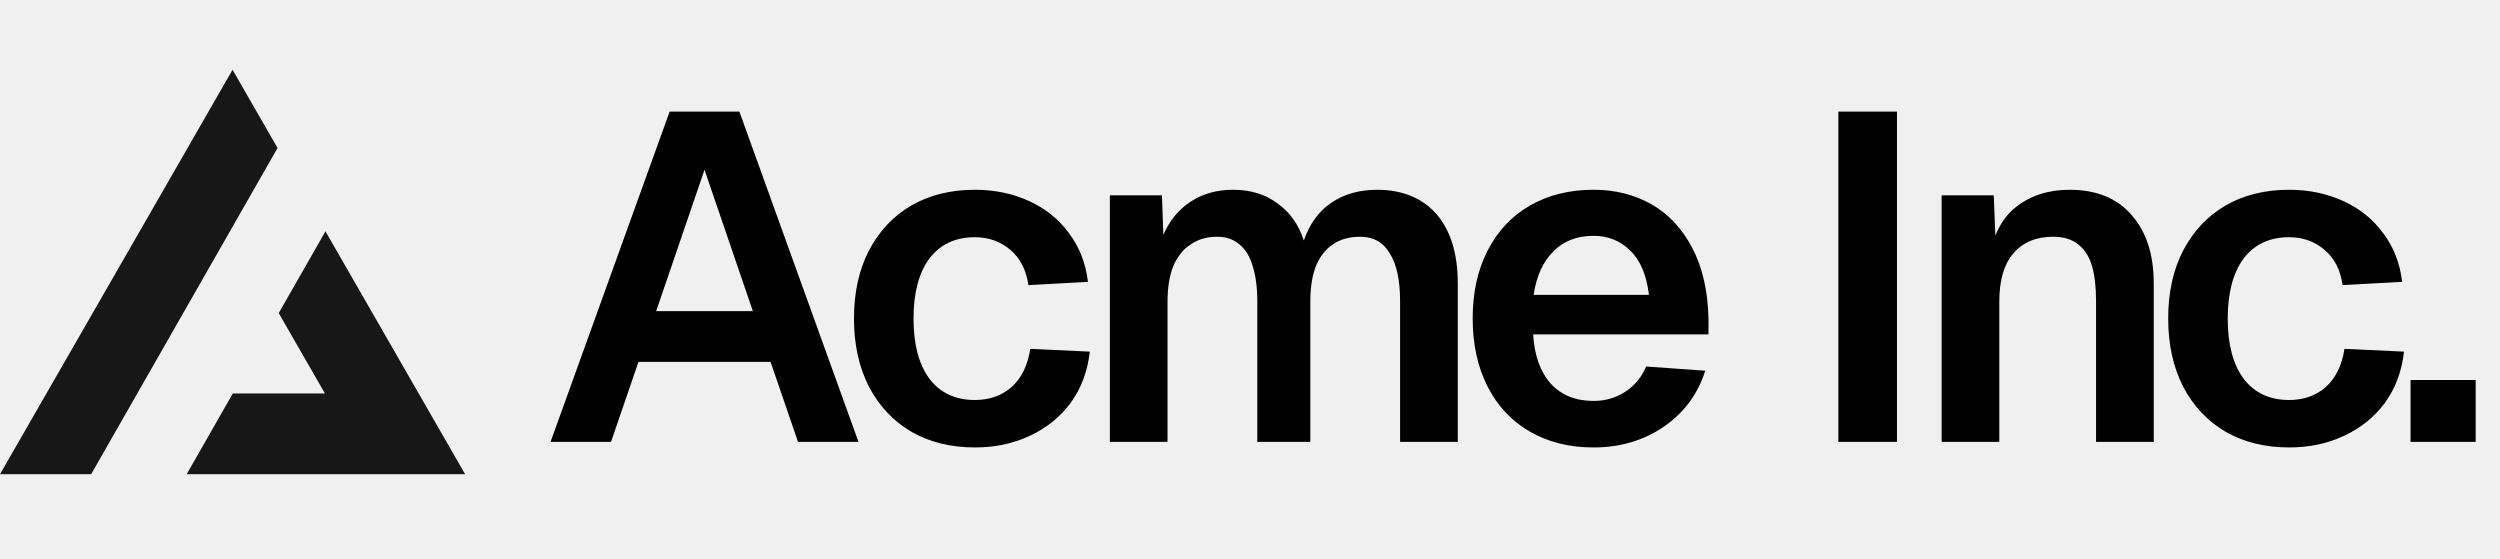
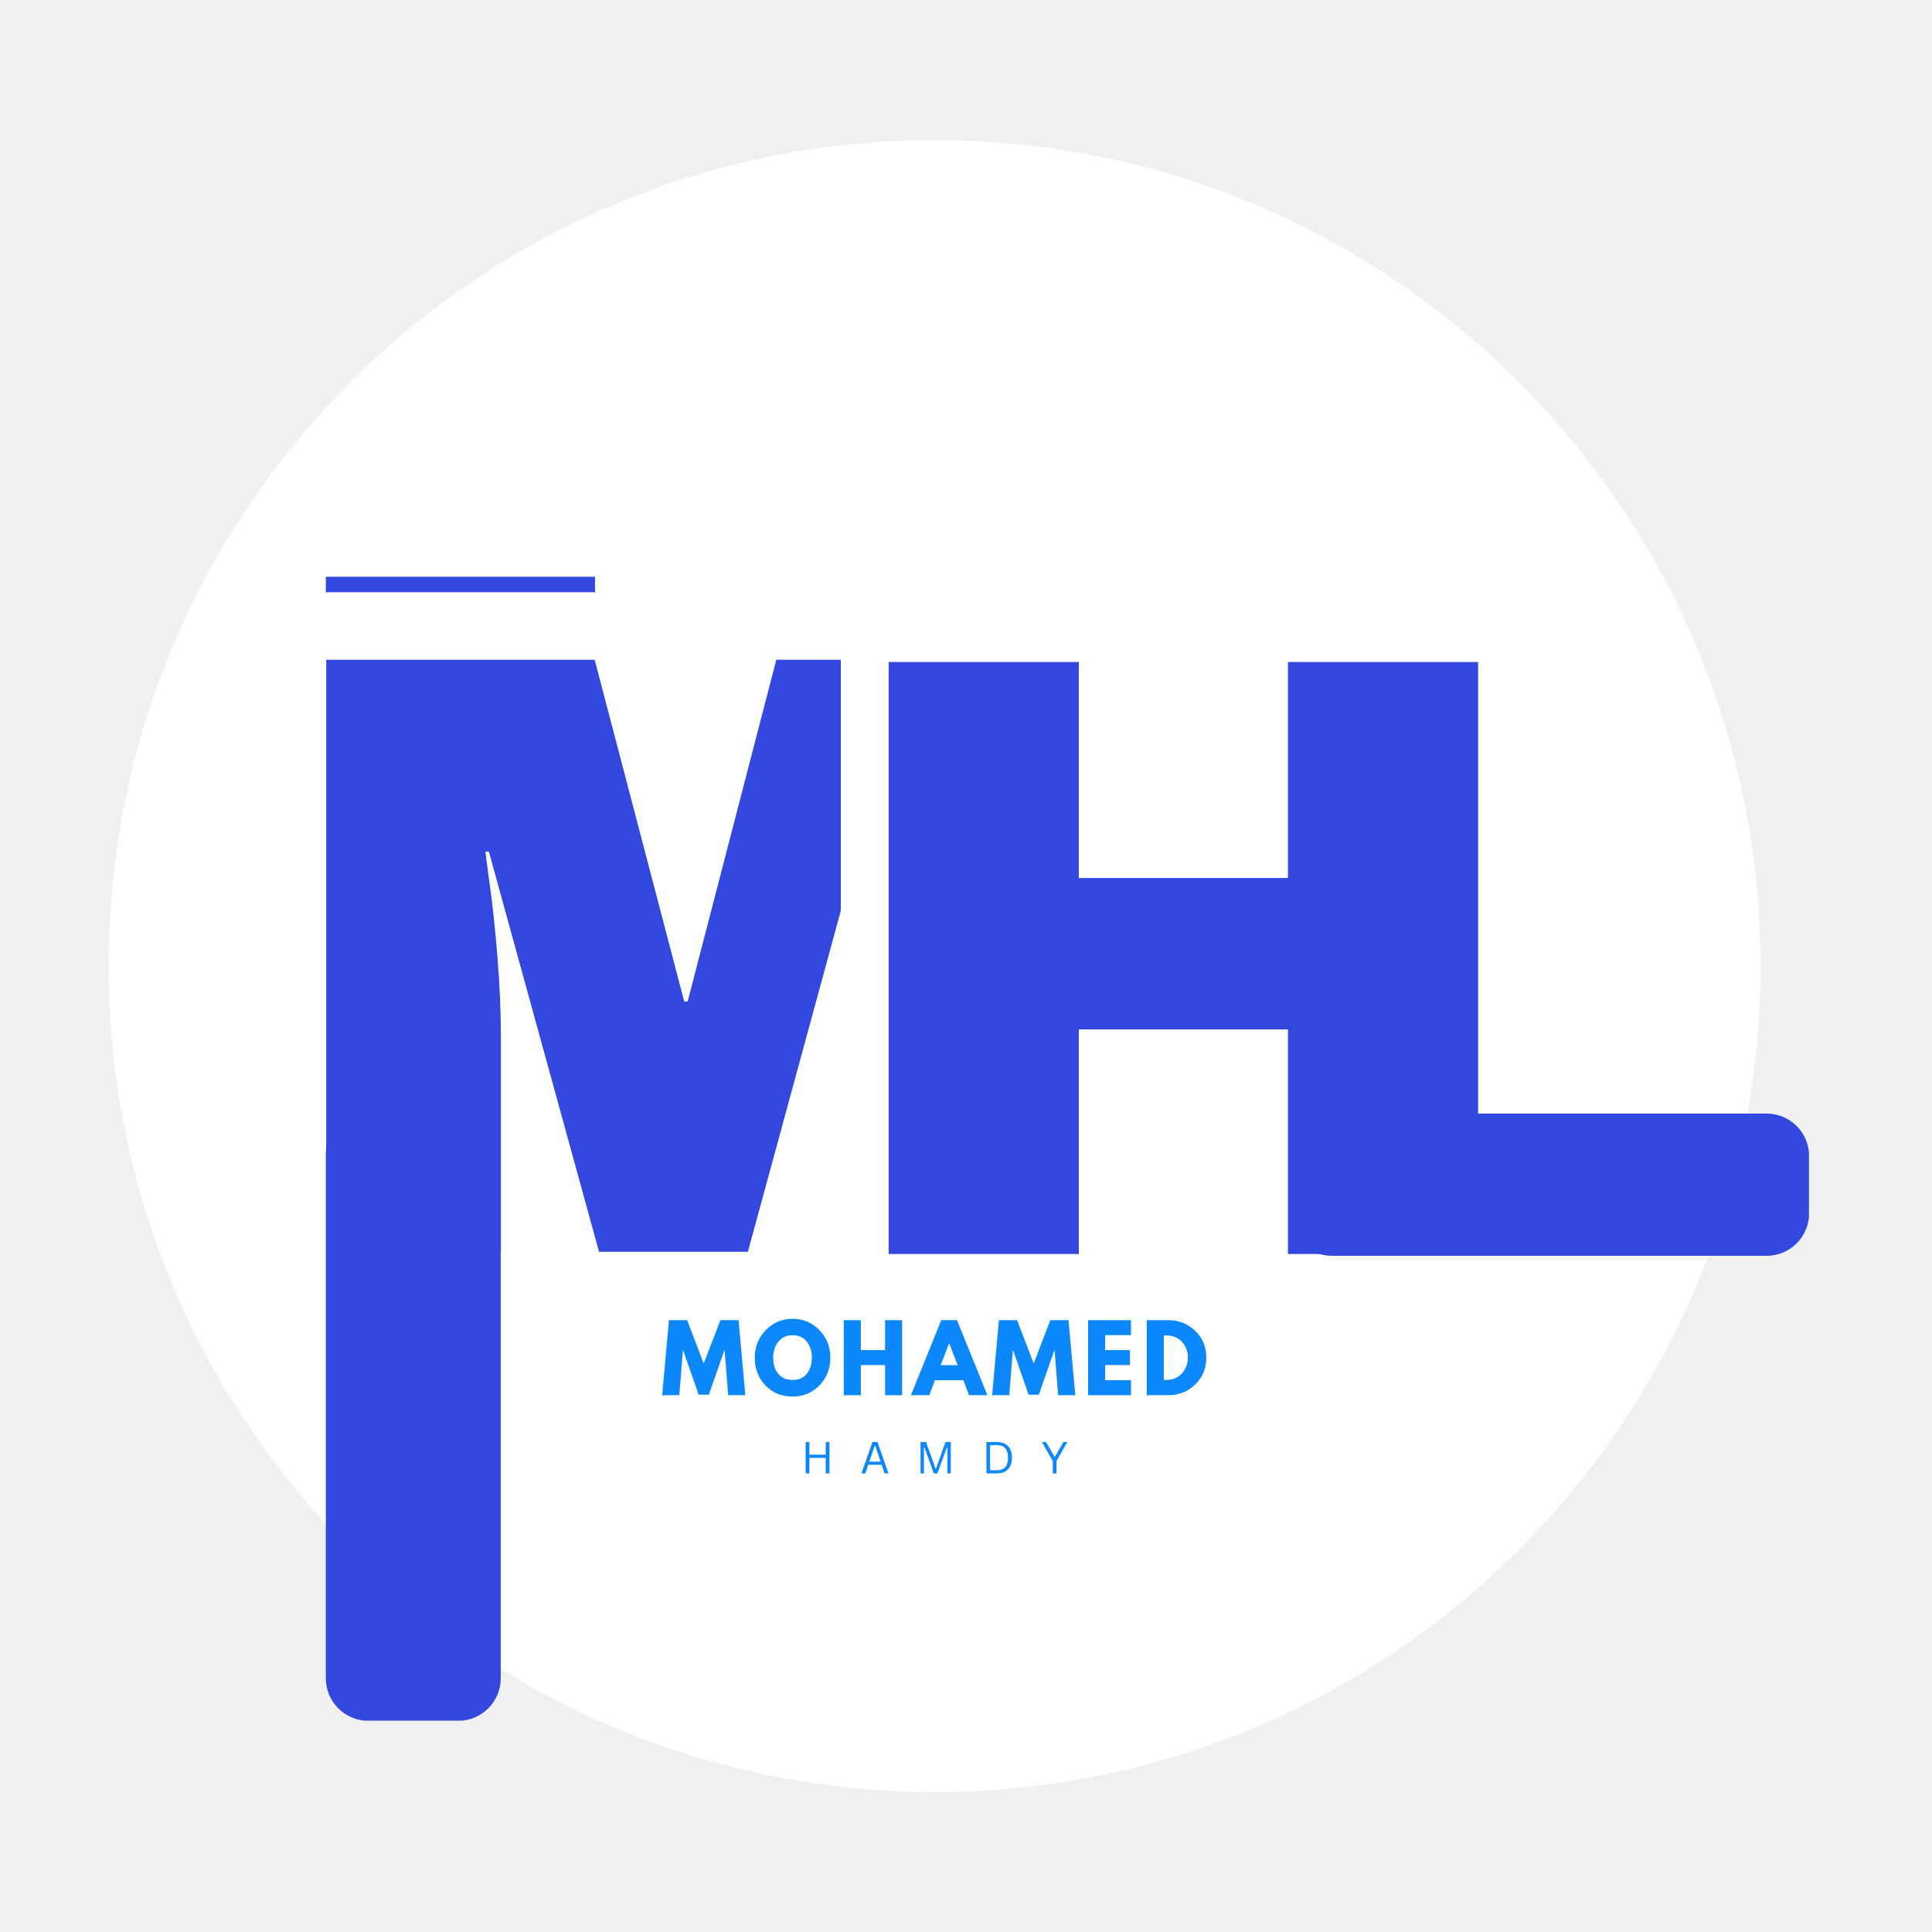
- <svg xmlns="http://www.w3.org/2000/svg" width="215" height="48" fill="none">
-   <path fill="#000" d="M57.588 9.6h6L73.828 38h-5.2l-2.36-6.88h-11.36L52.548 38h-5.2l10.24-28.4Zm7.16 17.16-4.16-12.16-4.16 12.16h8.32Zm23.694-2.24c-.186-1.307-.706-2.32-1.56-3.04-.853-.72-1.866-1.08-3.04-1.08-1.68 0-2.986.613-3.92 1.84-.906 1.227-1.36 2.947-1.36 5.16s.454 3.933 1.36 5.16c.934 1.227 2.24 1.84 3.92 1.84 1.254 0 2.307-.373 3.16-1.12.854-.773 1.387-1.867 1.6-3.28l5.12.24c-.186 1.68-.733 3.147-1.64 4.4-.906 1.227-2.08 2.173-3.52 2.84-1.413.667-2.986 1-4.72 1-2.08 0-3.906-.453-5.48-1.36-1.546-.907-2.76-2.2-3.64-3.88-.853-1.68-1.28-3.627-1.28-5.84 0-2.24.427-4.187 1.28-5.84.88-1.68 2.094-2.973 3.64-3.88 1.574-.907 3.4-1.36 5.48-1.36 1.68 0 3.227.32 4.64.96 1.414.64 2.56 1.56 3.44 2.76.907 1.2 1.454 2.6 1.64 4.2l-5.12.28Zm11.486-7.72.12 3.4c.534-1.227 1.307-2.173 2.32-2.84 1.04-.693 2.267-1.04 3.68-1.04 1.494 0 2.76.387 3.8 1.16 1.067.747 1.827 1.813 2.28 3.2.507-1.44 1.294-2.52 2.36-3.24 1.094-.747 2.414-1.12 3.96-1.12 1.414 0 2.64.307 3.68.92s1.84 1.52 2.4 2.72c.56 1.2.84 2.667.84 4.4V38h-4.96V25.92c0-1.813-.293-3.187-.88-4.12-.56-.96-1.413-1.44-2.56-1.44-.906 0-1.68.213-2.32.64-.64.427-1.133 1.053-1.48 1.88-.32.827-.48 1.84-.48 3.04V38h-4.56V25.92c0-1.2-.133-2.213-.4-3.04-.24-.827-.626-1.453-1.16-1.88-.506-.427-1.133-.64-1.88-.64-.906 0-1.68.227-2.32.68-.64.427-1.133 1.053-1.48 1.88-.32.827-.48 1.827-.48 3V38h-4.96V16.8h4.48Zm26.723 10.6c0-2.24.427-4.187 1.28-5.84.854-1.68 2.067-2.973 3.64-3.88 1.574-.907 3.4-1.36 5.48-1.36 1.84 0 3.494.413 4.96 1.24 1.467.827 2.64 2.08 3.52 3.76.88 1.653 1.347 3.693 1.4 6.12v1.32h-15.08c.107 1.813.614 3.227 1.52 4.24.907.987 2.134 1.48 3.68 1.48.987 0 1.88-.253 2.68-.76a4.803 4.803 0 0 0 1.84-2.2l5.08.36c-.64 2.027-1.84 3.64-3.6 4.84-1.733 1.173-3.733 1.76-6 1.76-2.08 0-3.906-.453-5.48-1.36-1.573-.907-2.786-2.2-3.64-3.88-.853-1.68-1.28-3.627-1.28-5.84Zm15.16-2.04c-.213-1.733-.76-3.013-1.64-3.84-.853-.827-1.893-1.24-3.12-1.24-1.44 0-2.6.453-3.48 1.36-.88.88-1.44 2.12-1.68 3.72h9.92ZM163.139 9.6V38h-5.04V9.6h5.04Zm8.322 7.2.24 5.88-.64-.36c.32-2.053 1.094-3.56 2.32-4.52 1.254-.987 2.787-1.48 4.6-1.48 2.32 0 4.107.733 5.36 2.2 1.254 1.44 1.88 3.387 1.88 5.84V38h-4.96V25.92c0-1.253-.12-2.28-.36-3.08-.24-.8-.64-1.413-1.2-1.84-.533-.427-1.253-.64-2.16-.64-1.44 0-2.573.48-3.4 1.44-.8.933-1.2 2.307-1.2 4.12V38h-4.96V16.8h4.48Zm30.003 7.72c-.186-1.307-.706-2.32-1.56-3.04-.853-.72-1.866-1.08-3.04-1.08-1.68 0-2.986.613-3.92 1.84-.906 1.227-1.36 2.947-1.36 5.16s.454 3.933 1.36 5.16c.934 1.227 2.24 1.84 3.92 1.84 1.254 0 2.307-.373 3.16-1.12.854-.773 1.387-1.867 1.6-3.28l5.12.24c-.186 1.68-.733 3.147-1.64 4.4-.906 1.227-2.08 2.173-3.52 2.84-1.413.667-2.986 1-4.72 1-2.08 0-3.906-.453-5.48-1.36-1.546-.907-2.76-2.2-3.64-3.88-.853-1.68-1.28-3.627-1.28-5.84 0-2.24.427-4.187 1.28-5.84.88-1.68 2.094-2.973 3.64-3.88 1.574-.907 3.4-1.36 5.48-1.36 1.68 0 3.227.32 4.64.96 1.414.64 2.56 1.56 3.44 2.76.907 1.2 1.454 2.6 1.64 4.2l-5.12.28Zm11.443 8.16V38h-5.6v-5.32h5.6Z" />
-   <path fill="#171717" fill-rule="evenodd" d="m7.839 40.783 16.03-28.054L20 6 0 40.783h7.839Zm8.214 0H40L27.99 19.894l-4.02 7.032 3.976 6.914H20.02l-3.967 6.943Z" clip-rule="evenodd" />
+ <svg xmlns="http://www.w3.org/2000/svg" width="500" zoomAndPan="magnify" viewBox="0 0 375 375" height="500" preserveAspectRatio="xMidYMid meet" version="1.0">
+   <defs>
+     <g />
+     <clipPath id="df6b143bf6">
+       <path d="M 21.086 27.184 L 341.719 27.184 L 341.719 347.816 L 21.086 347.816 Z M 21.086 27.184 " clip-rule="nonzero" />
+     </clipPath>
+     <clipPath id="881540bbe3">
+       <path d="M 181.402 27.184 C 92.863 27.184 21.086 98.961 21.086 187.5 C 21.086 276.039 92.863 347.816 181.402 347.816 C 269.945 347.816 341.719 276.039 341.719 187.5 C 341.719 98.961 269.945 27.184 181.402 27.184 Z M 181.402 27.184 " clip-rule="nonzero" />
+     </clipPath>
+     <clipPath id="389efc6168">
+       <path d="M 63.242 215.711 L 97.188 215.711 L 97.188 334 L 63.242 334 Z M 63.242 215.711 " clip-rule="nonzero" />
+     </clipPath>
+     <clipPath id="8a13e7a9e5">
+       <path d="M 71.492 215.711 L 88.938 215.711 C 93.492 215.711 97.188 219.402 97.188 223.961 L 97.188 325.758 C 97.188 330.312 93.492 334.008 88.938 334.008 L 71.492 334.008 C 66.938 334.008 63.242 330.312 63.242 325.758 L 63.242 223.961 C 63.242 219.402 66.938 215.711 71.492 215.711 Z M 71.492 215.711 " clip-rule="nonzero" />
+     </clipPath>
+     <clipPath id="4b593f97fc">
+       <path d="M 250.281 216.141 L 351.23 216.141 L 351.23 243.75 L 250.281 243.75 Z M 250.281 216.141 " clip-rule="nonzero" />
+     </clipPath>
+     <clipPath id="d98a0bcd76">
+       <path d="M 258.531 216.141 L 342.895 216.141 C 347.453 216.141 351.145 219.836 351.145 224.391 L 351.145 235.5 C 351.145 240.059 347.453 243.75 342.895 243.75 L 258.531 243.75 C 253.973 243.75 250.281 240.059 250.281 235.5 L 250.281 224.391 C 250.281 219.836 253.973 216.141 258.531 216.141 Z M 258.531 216.141 " clip-rule="nonzero" />
+     </clipPath>
+   </defs>
+   <g clip-path="url(#df6b143bf6)">
+     <g clip-path="url(#881540bbe3)">
+       <path fill="#ffffff" d="M 21.086 27.184 L 341.719 27.184 L 341.719 347.816 L 21.086 347.816 Z M 21.086 27.184 " fill-opacity="1" fill-rule="nonzero" />
+     </g>
+   </g>
+   <g fill="#3248df" fill-opacity="1">
+     <g transform="translate(53.30479, 242.9697)">
+       <g>
+         <path d="M 111.062 0 L 111.062 -41.422 C 111.062 -46.547 111.254 -51.805 111.641 -57.203 C 112.035 -62.598 112.457 -67.133 112.906 -70.812 C 113.352 -74.488 113.629 -76.828 113.734 -77.828 L 113.062 -77.828 L 91.859 0 L 62.969 0 L 41.594 -77.656 L 40.922 -77.656 C 41.023 -76.656 41.328 -74.344 41.828 -70.719 C 42.336 -67.102 42.812 -62.598 43.25 -57.203 C 43.695 -51.805 43.922 -46.547 43.922 -41.422 L 43.922 0 L 10.016 0 L 10.016 -114.906 L 62.125 -114.906 L 79.5 -48.594 L 80.172 -48.594 L 97.375 -114.906 L 147.641 -114.906 L 147.641 0 Z M 111.062 0 " />
+       </g>
+     </g>
+   </g>
+   <path stroke-linecap="butt" transform="matrix(0.528283, 0, 0, 0.528283, 108.254, 71.17985)" fill="none" stroke-linejoin="miter" d="M 268.314 325.997 L 268.314 243.492 L 191.437 243.492 L 191.437 325.997 L 121.591 325.997 L 121.591 108.503 L 191.437 108.503 L 191.437 187.843 L 268.314 187.843 L 268.314 108.503 L 338.16 108.503 L 338.16 325.997 Z M 268.314 325.997 " stroke="#ffffff" stroke-width="35.171" stroke-opacity="1" stroke-miterlimit="4" />
+   <g fill="#3248df" fill-opacity="1">
+     <g transform="translate(160.1331, 243.4001)">
+       <g>
+         <path d="M 89.859 0 L 89.859 -43.594 L 49.266 -43.594 L 49.266 0 L 12.359 0 L 12.359 -114.906 L 49.266 -114.906 L 49.266 -72.984 L 89.859 -72.984 L 89.859 -114.906 L 126.766 -114.906 L 126.766 0 Z M 89.859 0 " />
+       </g>
+     </g>
+   </g>
+   <g clip-path="url(#389efc6168)">
+     <g clip-path="url(#8a13e7a9e5)">
+       <path fill="#3248df" d="M 63.242 215.711 L 97.188 215.711 L 97.188 333.98 L 63.242 333.98 Z M 63.242 215.711 " fill-opacity="1" fill-rule="nonzero" />
+     </g>
+   </g>
+   <g clip-path="url(#4b593f97fc)">
+     <g clip-path="url(#d98a0bcd76)">
+       <path fill="#3248df" d="M 250.281 216.141 L 351.121 216.141 L 351.121 243.75 L 250.281 243.75 Z M 250.281 216.141 " fill-opacity="1" fill-rule="nonzero" />
+     </g>
+   </g>
+   <path stroke-linecap="butt" transform="matrix(0.75, -0.000000000000000279, 0.000000000000000279, 0.75, 63.24287, 111.95)" fill="none" stroke-linejoin="miter" d="M -0.001 1.999 L 69.671 1.999 " stroke="#3248df" stroke-width="4" stroke-opacity="1" stroke-miterlimit="4" />
+   <g fill="#0d88fb" fill-opacity="1">
+     <g transform="translate(128.2473, 270.8046)">
+       <g>
+         <path d="M 13.094 0 L 12.406 -8.641 L 12.328 -8.641 L 9.344 -0.094 L 7.359 -0.094 L 4.375 -8.641 L 4.297 -8.641 L 3.609 0 L 0.281 0 L 1.594 -14.562 L 5.125 -14.562 L 8.344 -6.156 L 11.578 -14.562 L 15.109 -14.562 L 16.422 0 Z M 13.094 0 " />
+       </g>
+     </g>
+   </g>
+   <g fill="#0d88fb" fill-opacity="1">
+     <g transform="translate(146.0895, 270.8046)">
+       <g>
+         <path d="M 0.406 -7.297 C 0.406 -9.398 1.125 -11.18 2.562 -12.641 C 4 -14.098 5.727 -14.828 7.75 -14.828 C 9.789 -14.828 11.52 -14.098 12.938 -12.641 C 14.363 -11.191 15.078 -9.41 15.078 -7.297 C 15.078 -5.16 14.375 -3.363 12.969 -1.906 C 11.57 -0.457 9.832 0.266 7.75 0.266 C 5.625 0.266 3.867 -0.453 2.484 -1.891 C 1.098 -3.336 0.406 -5.141 0.406 -7.297 Z M 3.984 -7.297 C 3.984 -6.523 4.102 -5.82 4.344 -5.188 C 4.582 -4.562 4.992 -4.031 5.578 -3.594 C 6.172 -3.164 6.895 -2.953 7.75 -2.953 C 8.988 -2.953 9.922 -3.375 10.547 -4.219 C 11.18 -5.062 11.5 -6.086 11.5 -7.297 C 11.5 -8.484 11.176 -9.504 10.531 -10.359 C 9.883 -11.211 8.957 -11.641 7.75 -11.641 C 6.551 -11.641 5.625 -11.211 4.969 -10.359 C 4.312 -9.504 3.984 -8.484 3.984 -7.297 Z M 3.984 -7.297 " />
+       </g>
+     </g>
+   </g>
+   <g fill="#0d88fb" fill-opacity="1">
+     <g transform="translate(162.7141, 270.8046)">
+       <g>
+         <path d="M 4.375 -5.844 L 4.375 0 L 1.062 0 L 1.062 -14.562 L 4.375 -14.562 L 4.375 -8.75 L 9.078 -8.75 L 9.078 -14.562 L 12.391 -14.562 L 12.391 0 L 9.078 0 L 9.078 -5.844 Z M 4.375 -5.844 " />
+       </g>
+     </g>
+   </g>
+   <g fill="#0d88fb" fill-opacity="1">
+     <g transform="translate(177.3092, 270.8046)">
+       <g>
+         <path d="M 8.453 -14.562 L 14.344 0 L 10.766 0 L 9.688 -2.906 L 4.156 -2.906 L 3.078 0 L -0.5 0 L 5.391 -14.562 Z M 8.562 -5.828 L 6.938 -10.062 L 6.906 -10.062 L 5.281 -5.828 Z M 8.562 -5.828 " />
+       </g>
+     </g>
+   </g>
+   <g fill="#0d88fb" fill-opacity="1">
+     <g transform="translate(192.2925, 270.8046)">
+       <g>
+         <path d="M 13.094 0 L 12.406 -8.641 L 12.328 -8.641 L 9.344 -0.094 L 7.359 -0.094 L 4.375 -8.641 L 4.297 -8.641 L 3.609 0 L 0.281 0 L 1.594 -14.562 L 5.125 -14.562 L 8.344 -6.156 L 11.578 -14.562 L 15.109 -14.562 L 16.422 0 Z M 13.094 0 " />
+       </g>
+     </g>
+   </g>
+   <g fill="#0d88fb" fill-opacity="1">
+     <g transform="translate(210.1347, 270.8046)">
+       <g>
+         <path d="M 9.391 -14.562 L 9.391 -11.656 L 4.375 -11.656 L 4.375 -8.75 L 9.188 -8.75 L 9.188 -5.844 L 4.375 -5.844 L 4.375 -2.906 L 9.391 -2.906 L 9.391 0 L 1.062 0 L 1.062 -14.562 Z M 9.391 -14.562 " />
+       </g>
+     </g>
+   </g>
+   <g fill="#0d88fb" fill-opacity="1">
+     <g transform="translate(221.518, 270.8046)">
+       <g>
+         <path d="M 1.062 -14.562 L 5.281 -14.562 C 7.301 -14.562 9.031 -13.867 10.469 -12.484 C 11.906 -11.109 12.625 -9.379 12.625 -7.297 C 12.625 -5.203 11.906 -3.461 10.469 -2.078 C 9.039 -0.691 7.312 0 5.281 0 L 1.062 0 Z M 4.375 -2.969 L 4.891 -2.969 C 6.098 -2.969 7.086 -3.375 7.859 -4.188 C 8.629 -5.008 9.023 -6.039 9.047 -7.281 C 9.047 -8.508 8.66 -9.535 7.891 -10.359 C 7.117 -11.18 6.117 -11.594 4.891 -11.594 L 4.375 -11.594 Z M 4.375 -2.969 " />
+       </g>
+     </g>
+   </g>
+   <g fill="#0d88fb" fill-opacity="1">
+     <g transform="translate(155.46, 285.9846)">
+       <g>
+         <path d="M 4.812 -3.625 L 4.812 -6.094 L 5.531 -6.094 L 5.531 0 L 4.812 0 L 4.812 -3.016 L 1.641 -3.016 L 1.641 0 L 0.922 0 L 0.922 -6.094 L 1.641 -6.094 L 1.641 -3.625 Z M 4.812 -3.625 " />
+       </g>
+     </g>
+   </g>
+   <g fill="#0d88fb" fill-opacity="1">
+     <g transform="translate(166.9675, 285.9846)">
+       <g>
+         <path d="M 5.484 0 L 4.719 0 L 4.156 -1.672 L 1.562 -1.672 L 1 0 L 0.234 0 L 2.375 -6.094 L 3.359 -6.094 Z M 2.812 -5.359 L 1.766 -2.281 L 3.953 -2.281 L 2.906 -5.359 Z M 2.812 -5.359 " />
+       </g>
+     </g>
+   </g>
+   <g fill="#0d88fb" fill-opacity="1">
+     <g transform="translate(177.757, 285.9846)">
+       <g>
+         <path d="M 1.578 0 L 0.922 0 L 0.922 -6.094 L 1.984 -6.094 L 3.828 -0.938 L 3.922 -0.938 L 5.766 -6.094 L 6.797 -6.094 L 6.797 0 L 6.125 0 L 6.125 -4.984 L 6.016 -5 L 4.203 0 L 3.5 0 L 1.688 -5 L 1.578 -4.984 Z M 1.578 0 " />
+       </g>
+     </g>
+   </g>
+   <g fill="#0d88fb" fill-opacity="1">
+     <g transform="translate(190.5378, 285.9846)">
+       <g>
+         <path d="M 2.891 -6.094 C 3.516 -6.094 4.047 -5.984 4.484 -5.766 C 4.93 -5.547 5.273 -5.207 5.516 -4.75 C 5.754 -4.301 5.875 -3.734 5.875 -3.047 C 5.875 -2.367 5.754 -1.801 5.516 -1.344 C 5.273 -0.883 4.93 -0.547 4.484 -0.328 C 4.047 -0.109 3.516 0 2.891 0 L 0.922 0 L 0.922 -6.094 Z M 2.828 -0.609 C 3.336 -0.609 3.758 -0.688 4.094 -0.844 C 4.426 -1 4.676 -1.254 4.844 -1.609 C 5.02 -1.973 5.109 -2.453 5.109 -3.047 C 5.109 -3.641 5.02 -4.113 4.844 -4.469 C 4.676 -4.832 4.426 -5.094 4.094 -5.25 C 3.758 -5.406 3.336 -5.484 2.828 -5.484 L 1.641 -5.484 L 1.641 -0.609 Z M 2.828 -0.609 " />
+       </g>
+     </g>
+   </g>
+   <g fill="#0d88fb" fill-opacity="1">
+     <g transform="translate(202.0787, 285.9846)">
+       <g>
+         <path d="M 2.984 0 L 2.266 0 L 2.266 -2.391 L 0.156 -6.094 L 0.938 -6.094 L 2.594 -3.25 L 2.688 -3.25 L 4.328 -6.094 L 5.094 -6.094 L 2.984 -2.391 Z M 2.984 0 " />
+       </g>
+     </g>
+   </g>
</svg>
